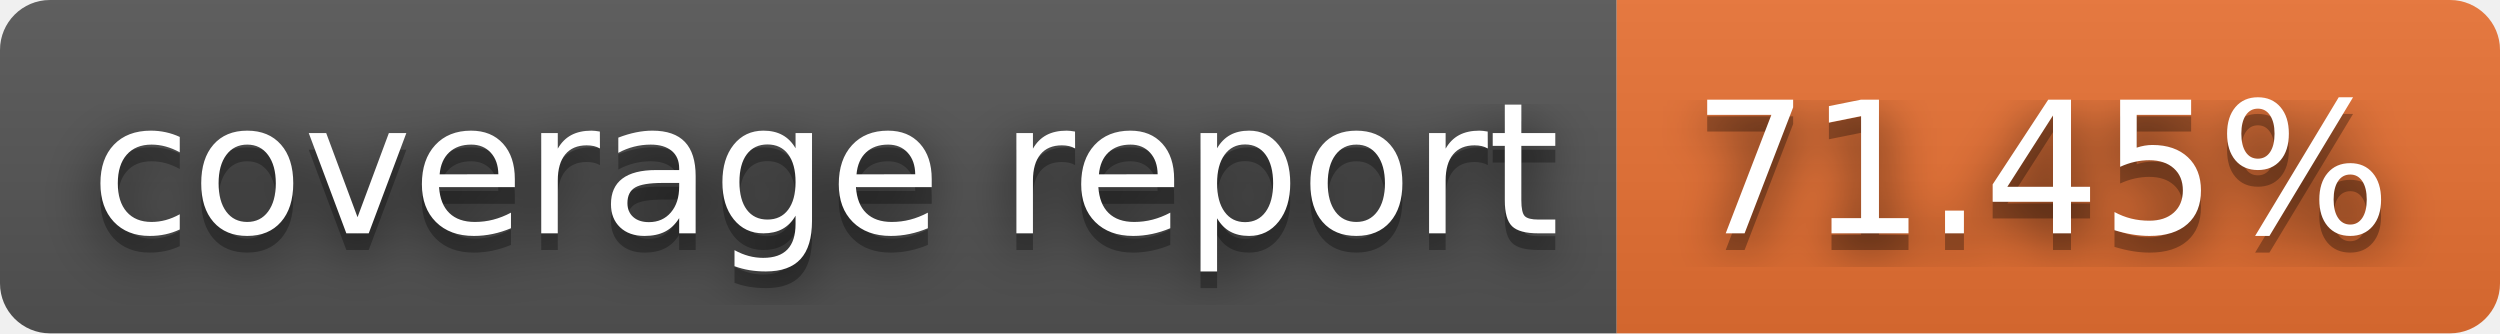
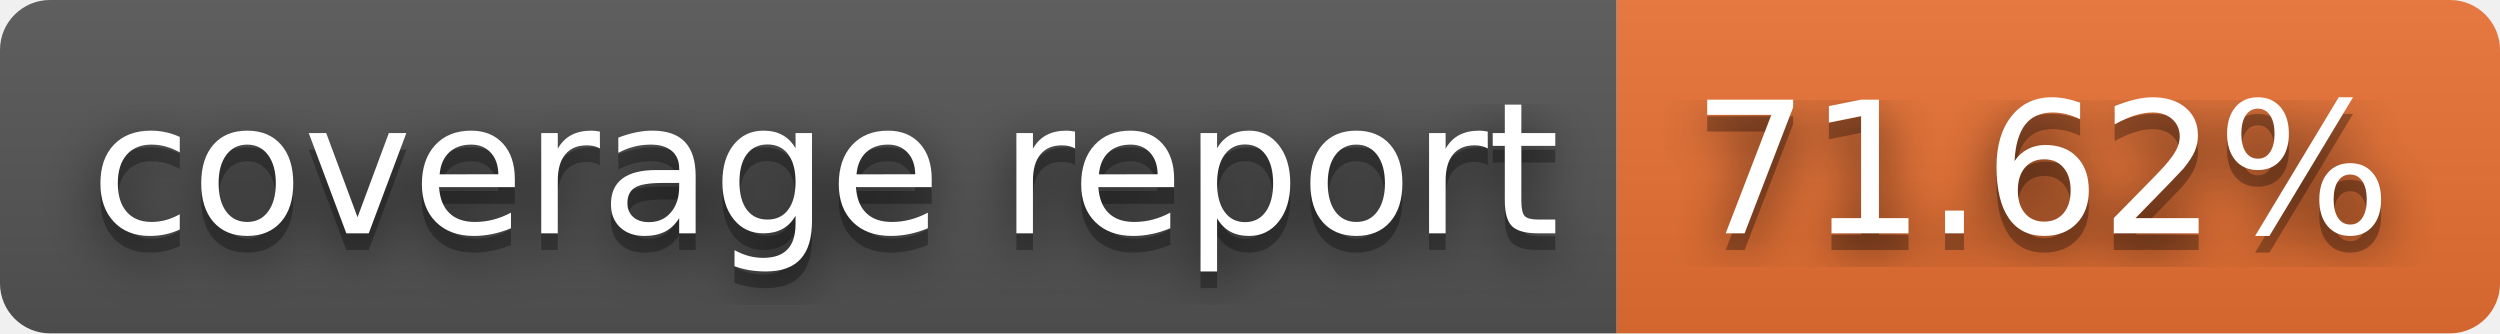
- <svg xmlns="http://www.w3.org/2000/svg" width="150" height="20" role="img" aria-label="coverage report: 71.45%">
+ <svg xmlns="http://www.w3.org/2000/svg" width="150" height="20" role="img" aria-label="coverage report: 71.62%">
  <filter id="blur">
    <feGaussianBlur stdDeviation="16" />
  </filter>
  <linearGradient id="s" x2="0" y2="100%">
    <stop offset="0" stop-color="#bbb" stop-opacity=".1" />
    <stop offset="1" stop-opacity=".1" />
  </linearGradient>
  <clipPath id="r">
    <rect width="150" height="20" rx="3" />
  </clipPath>
  <g clip-path="url(#r)">
    <rect width="97" height="20" fill="#555" />
    <rect x="97" width="53" height="20" fill="#ea7233" />
    <rect width="150" height="20" fill="url(#s)" />
  </g>
  <g fill="#fff" text-anchor="middle" font-family="Verdana,Geneva,DejaVu Sans,sans-serif" text-rendering="geometricPrecision" font-size="110">
    <g transform="scale(.1)">
      <g aria-hidden="true" fill="#010101">
        <text x="495" y="150" fill-opacity=".8" filter="url(#blur)" textLength="870">coverage report</text>
        <text x="495" y="150" fill-opacity=".3" textLength="870">coverage report</text>
      </g>
      <text x="495" y="140" textLength="870">coverage report</text>
    </g>
    <g transform="scale(.1)">
      <g aria-hidden="true" fill="#010101">
-         <text x="1225" y="150" fill-opacity=".8" filter="url(#blur)" textLength="430">71.45%</text>
-         <text x="1225" y="150" fill-opacity=".3" textLength="430">71.45%</text>
+         <text x="1225" y="150" fill-opacity=".8" filter="url(#blur)" textLength="430">71.62%</text>
+         <text x="1225" y="150" fill-opacity=".3" textLength="430">71.62%</text>
      </g>
-       <text x="1225" y="140" textLength="430">71.45%</text>
+       <text x="1225" y="140" textLength="430">71.62%</text>
    </g>
  </g>
</svg>
